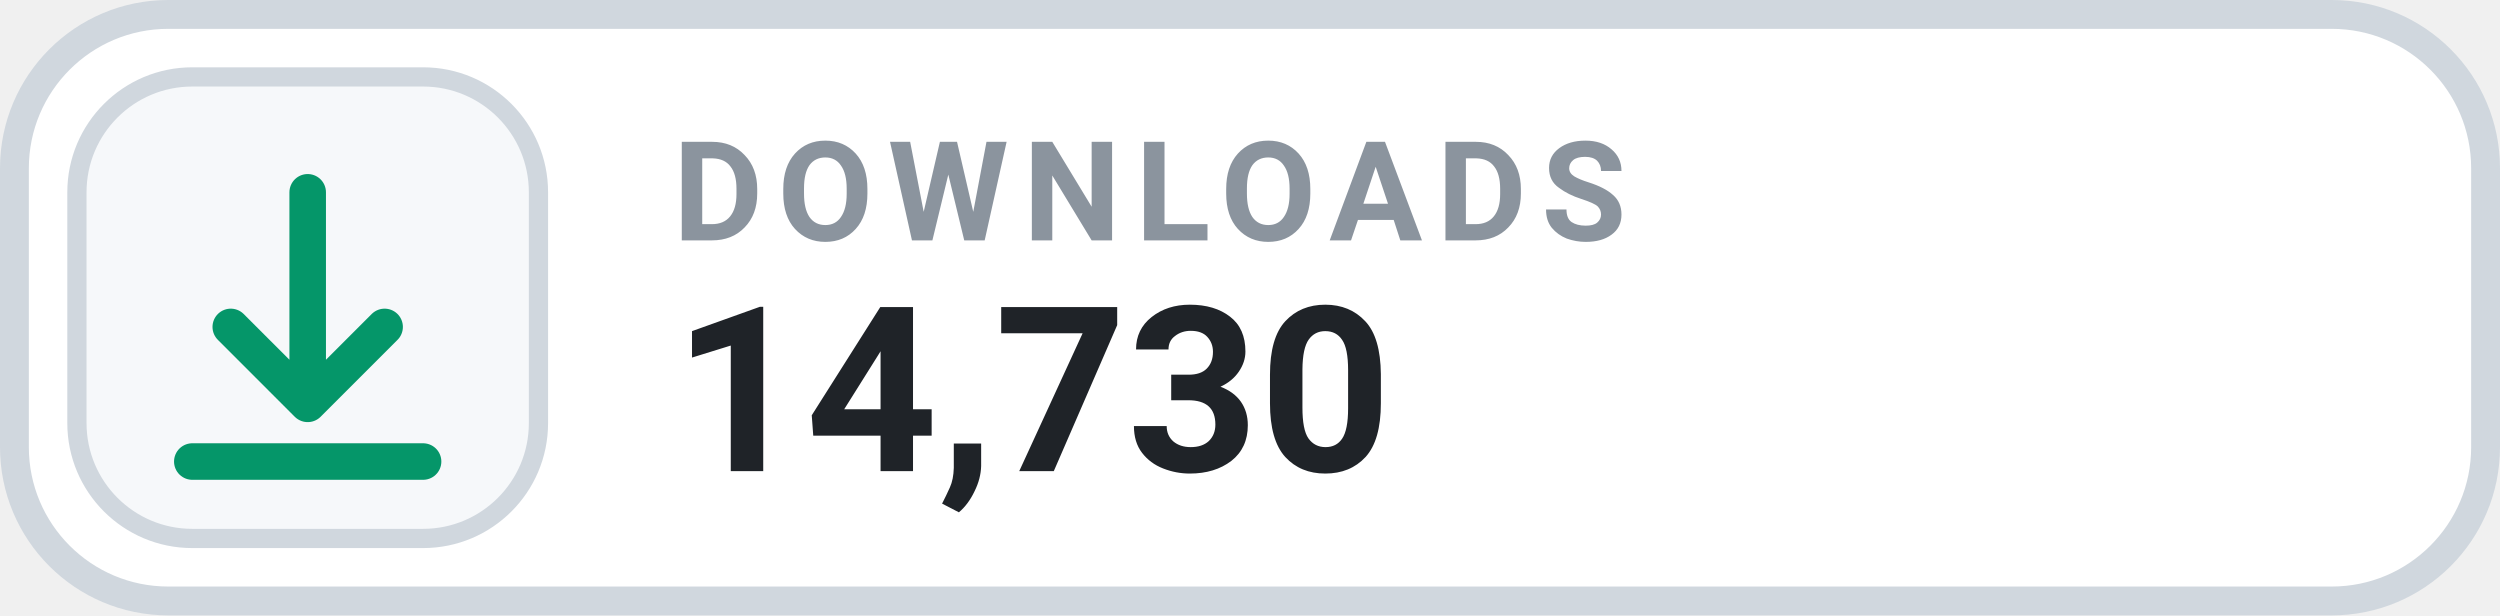
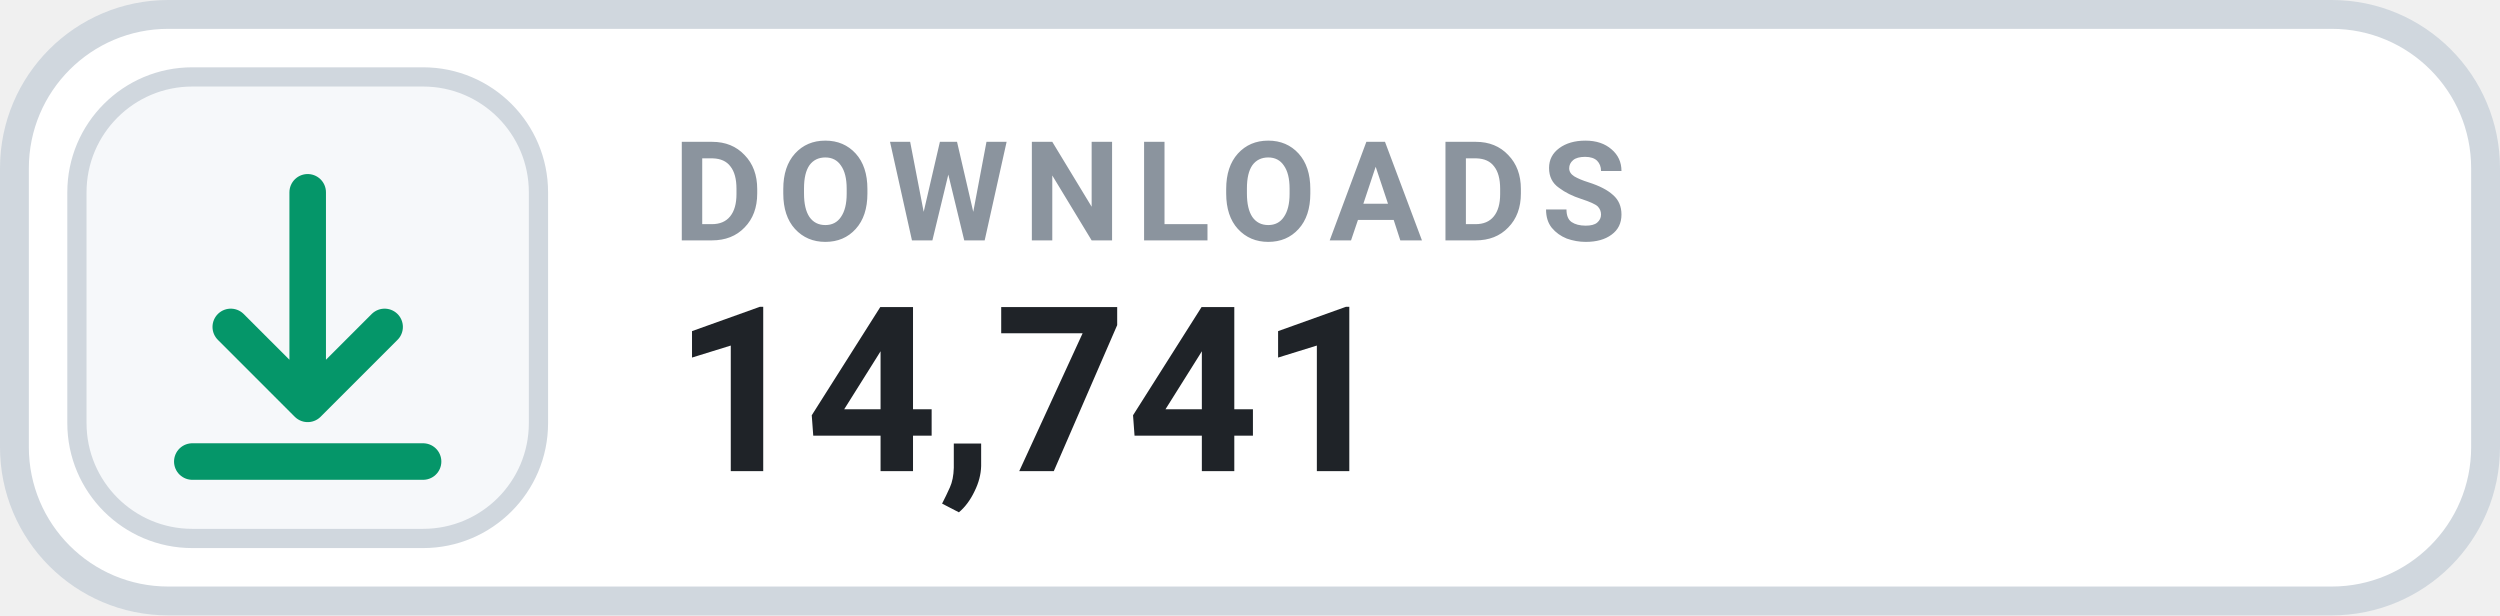
- <svg xmlns="http://www.w3.org/2000/svg" width="130" height="32" viewBox="0 0 130 32" role="img" aria-label="DOWNLOADS 14,730">
+ <svg xmlns="http://www.w3.org/2000/svg" width="130" height="32" viewBox="0 0 130 32" role="img" aria-label="DOWNLOADS 14,741">
  <rect x=".75" y=".75" width="128.5" height="30.5" rx="8" fill="#FFFFFF" stroke="#D0D7DE" stroke-width="1.5" />
  <rect x="4" y="4" width="24" height="24" rx="6" fill="#F6F8FA" stroke="#D0D7DE" stroke-width="1" />
  <g transform="translate(16 16)" style="color:#059669;">
    <path d="M0 -6 v11 m0 0 l4 -4 m-4 4 l-4 -4 M-6 8 h12" fill="none" stroke="currentColor" stroke-width="1.9" stroke-linecap="round" stroke-linejoin="round" />
  </g>
  <text x="35" y="12.5" fill="#8B949E" font-family="-apple-system,BlinkMacSystemFont,'Segoe UI',Roboto,Helvetica,Arial,sans-serif" font-size="7.2" font-weight="700" letter-spacing=".75">DOWNLOADS</text>
-   <text x="35" y="24.5" fill="#1F2328" font-family="-apple-system,BlinkMacSystemFont,'Segoe UI',Roboto,Helvetica,Arial,sans-serif" font-size="12" font-weight="700">14,730</text>
+   <text x="35" y="24.5" fill="#1F2328" font-family="-apple-system,BlinkMacSystemFont,'Segoe UI',Roboto,Helvetica,Arial,sans-serif" font-size="12" font-weight="700">14,741</text>
</svg>
